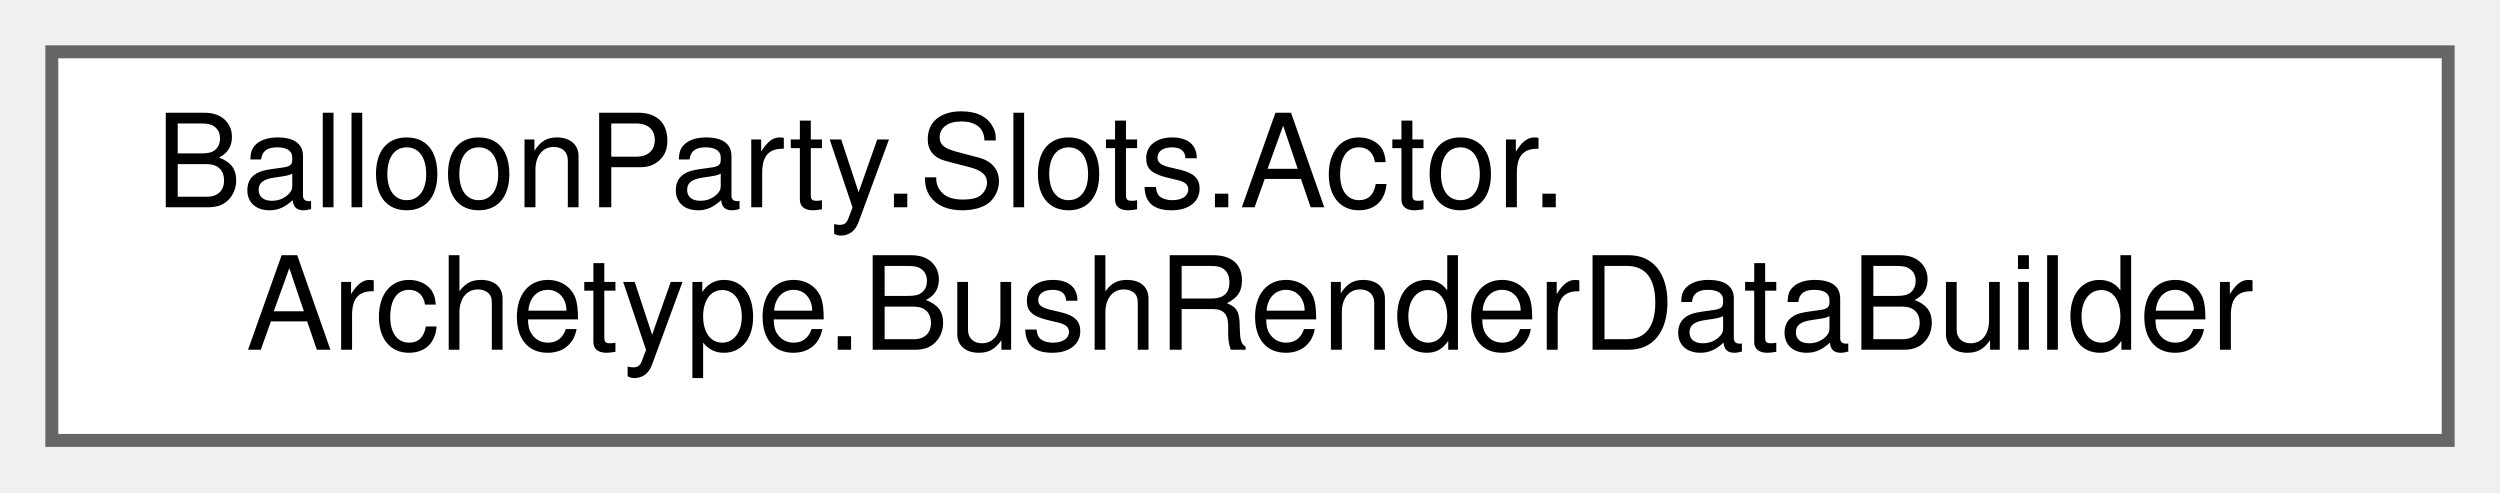
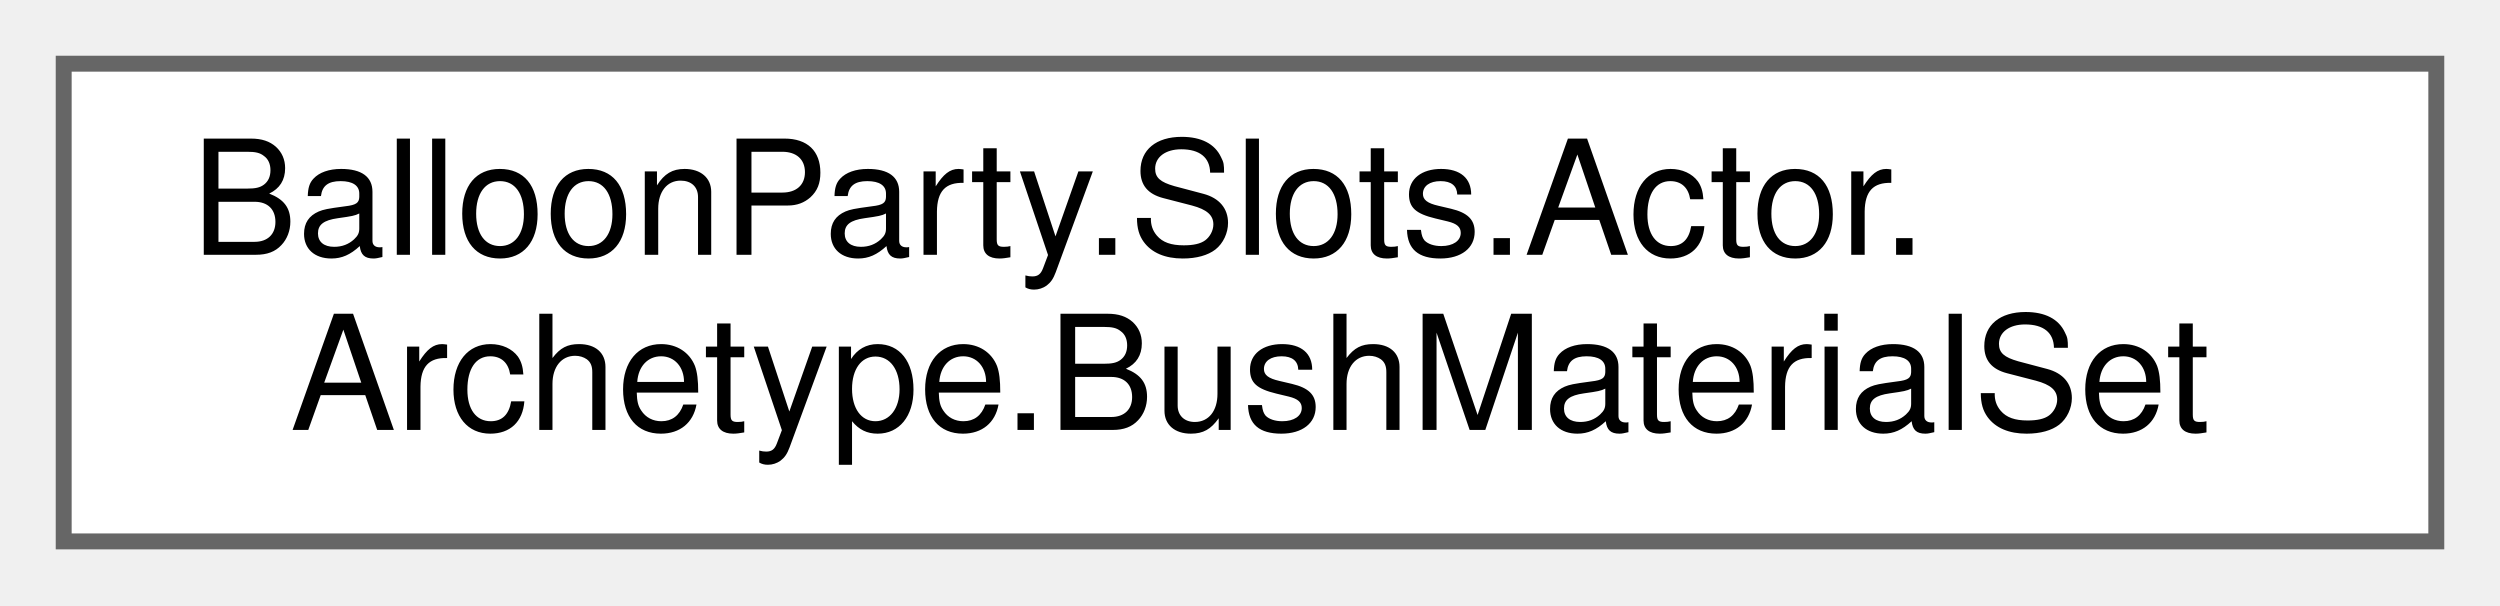
- <svg xmlns="http://www.w3.org/2000/svg" xmlns:xlink="http://www.w3.org/1999/xlink" width="193pt" height="38pt" viewBox="0.00 0.00 193.00 38.00">
+ <svg xmlns="http://www.w3.org/2000/svg" xmlns:xlink="http://www.w3.org/1999/xlink" width="157pt" height="38pt" viewBox="0.00 0.00 157.00 38.00">
  <g id="graph0" class="graph" transform="scale(1 1) rotate(0) translate(4 34)">
    <g id="Node000000" class="node">
      <g id="a_Node000000">
-         <a xlink:href="classBalloonParty_1_1Slots_1_1Actor_1_1Archetype_1_1BushRenderDataBuilder.html" target="_top" xlink:title="Assembles a bush's BushRenderData, merging every slot's leaves into ≤1023-instance batches so the bus...">
-           <polygon fill="white" stroke="#666666" points="185,-30 0,-30 0,0 185,0 185,-30" />
+         <a xlink:href="classBalloonParty_1_1Slots_1_1Actor_1_1Archetype_1_1BushMaterialSet.html" target="_top" xlink:title="Owns the bush's materials: two leaf instances (inner/outer render queue) and one branch material per ...">
+           <polygon fill="white" stroke="#666666" points="149,-30 0,-30 0,0 149,0 149,-30" />
          <text text-anchor="start" x="8" y="-18" font-family="Helvetica,sans-Serif" font-size="10.00">BalloonParty.Slots.Actor.</text>
-           <text text-anchor="middle" x="92.5" y="-7" font-family="Helvetica,sans-Serif" font-size="10.00">Archetype.BushRenderDataBuilder</text>
+           <text text-anchor="middle" x="74.5" y="-7" font-family="Helvetica,sans-Serif" font-size="10.00">Archetype.BushMaterialSet</text>
        </a>
      </g>
    </g>
  </g>
</svg>
